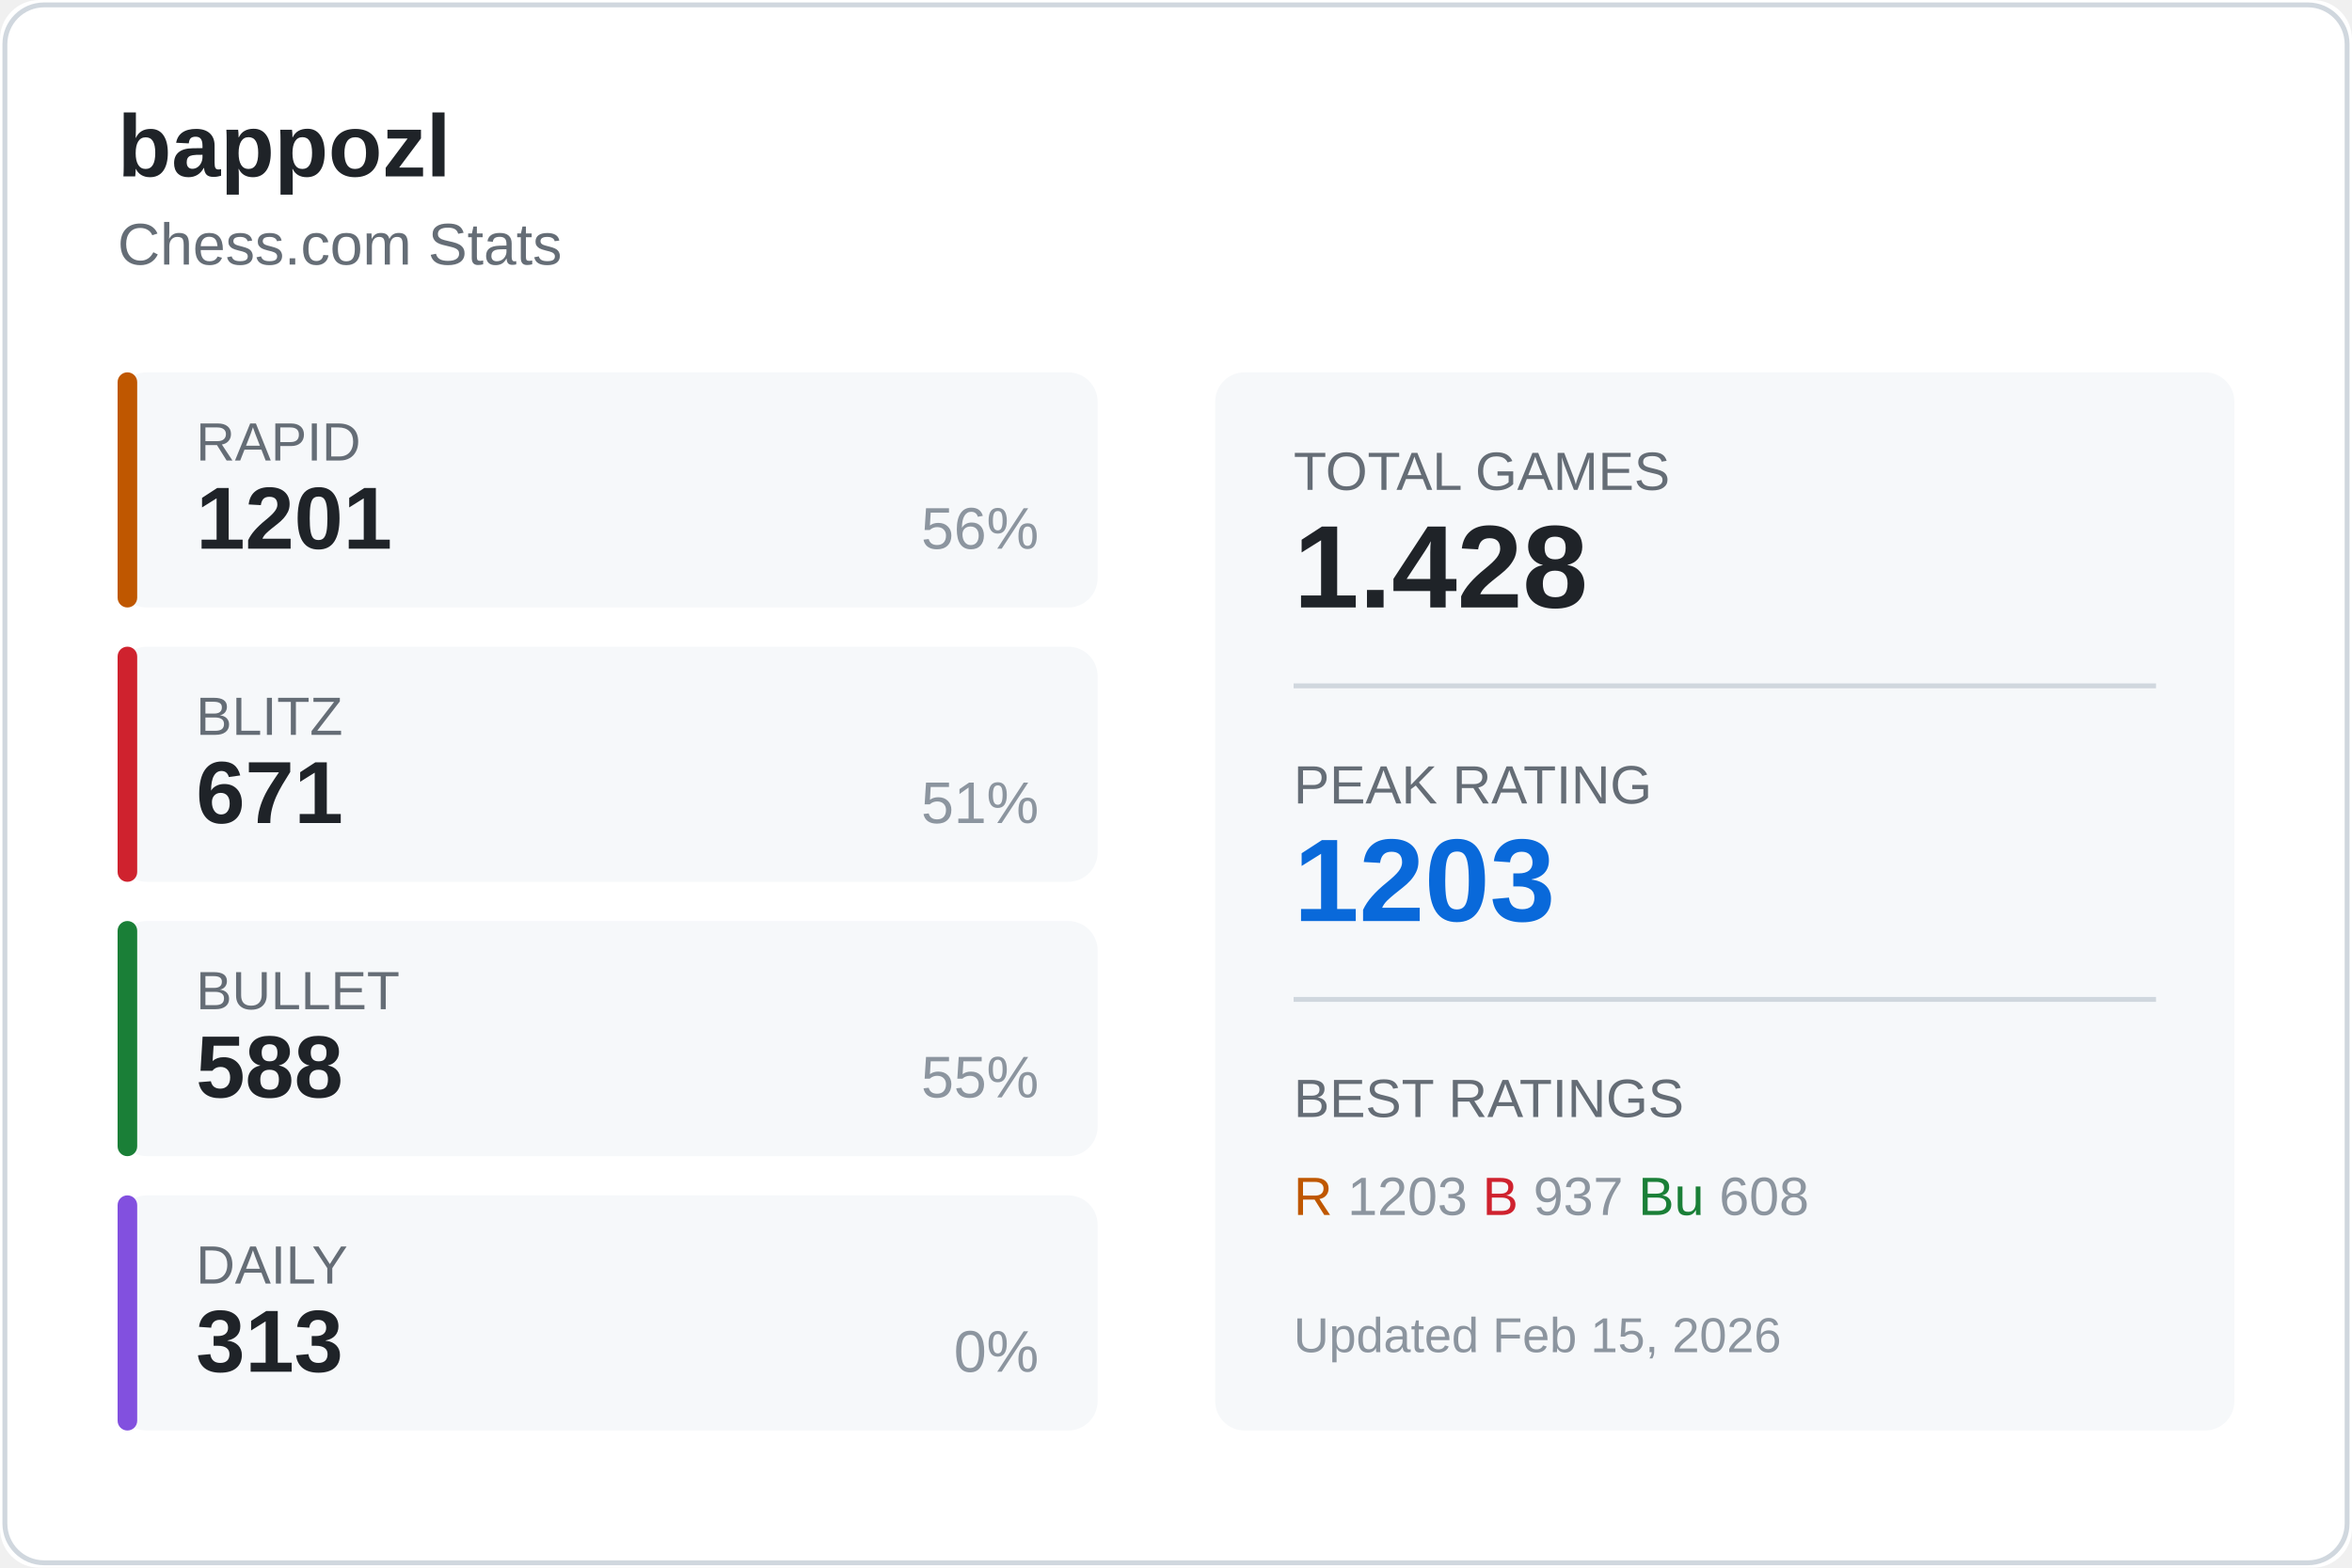
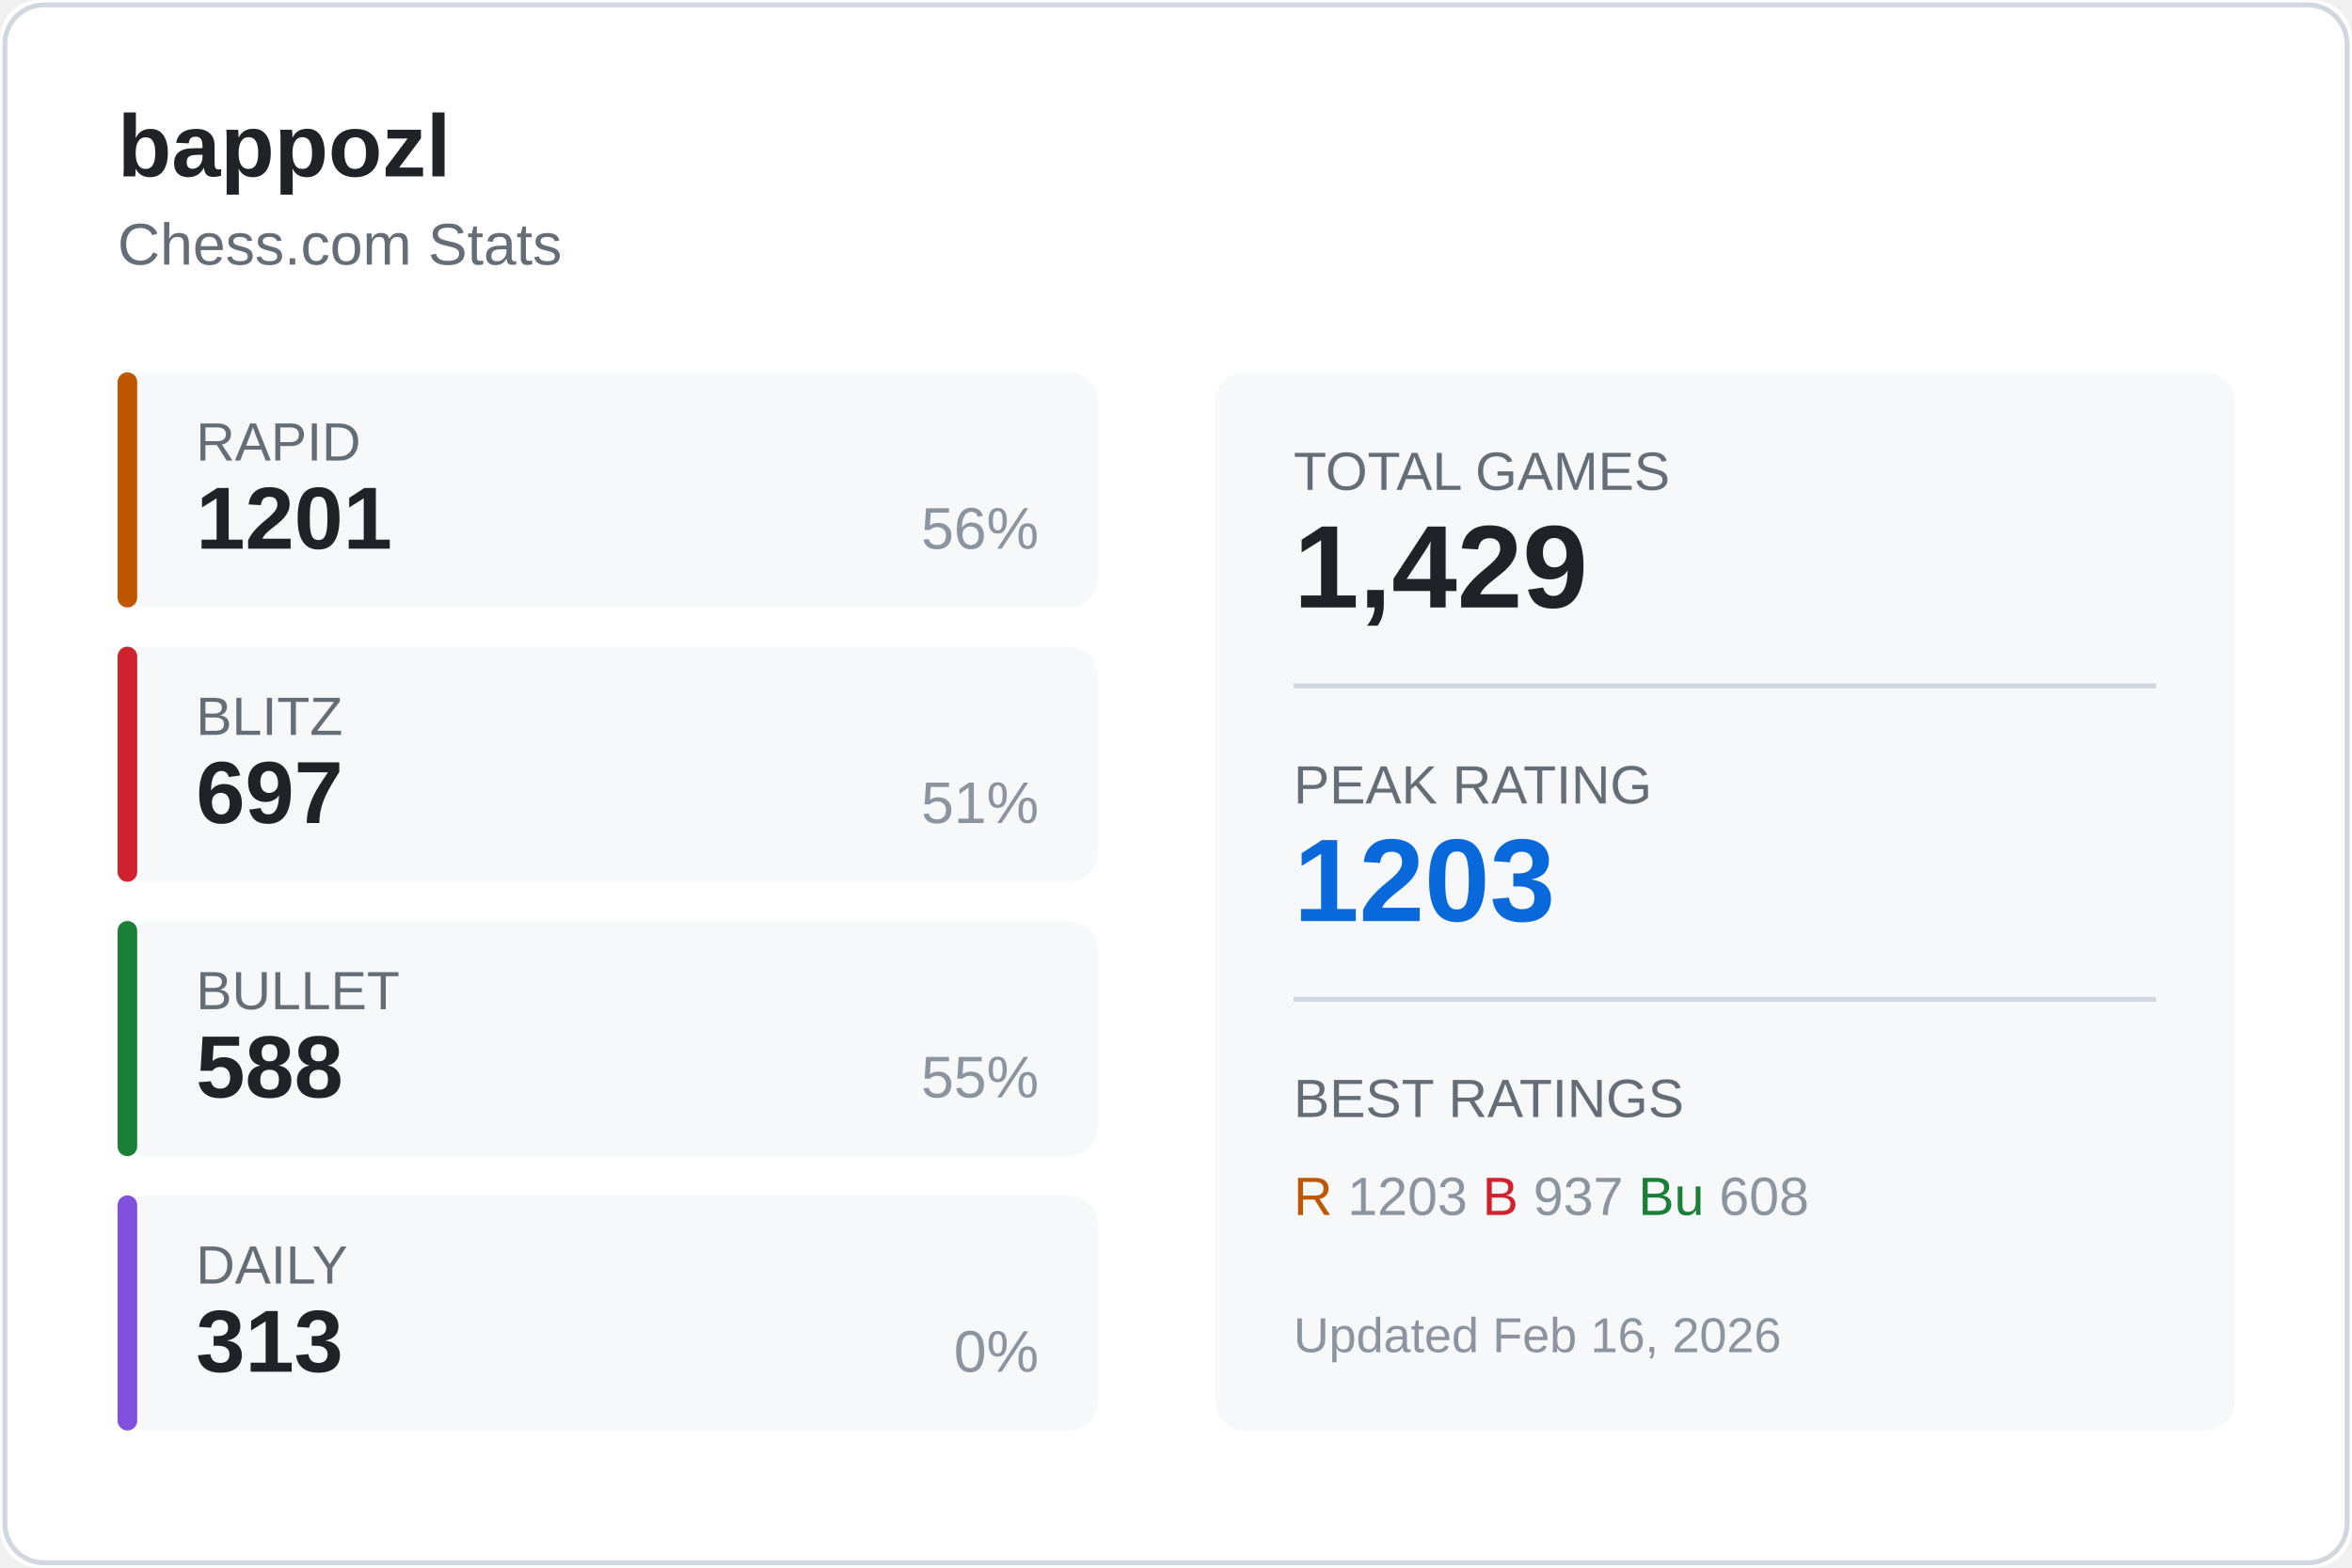
<svg xmlns="http://www.w3.org/2000/svg" width="480" height="320">
  <rect width="480" height="320" fill="#ffffff" rx="8" />
  <rect x="1" y="1" width="478" height="318" fill="none" stroke="#d0d7de" rx="8" />
  <text x="24" y="36" fill="#1f2328" font-size="18" font-weight="600" font-family="Segoe UI, Arial, sans-serif">
    bappozl
  </text>
  <text x="24" y="54" fill="#656d76" font-size="12" font-family="Segoe UI, Arial, sans-serif">
    Chess.com Stats
  </text>
  <g transform="translate(24, 76)">
    <rect width="200" height="48" fill="#f6f8fa" rx="6" />
    <rect width="4" height="48" fill="#bf5700" rx="2" />
    <text x="16" y="18" fill="#656d76" font-size="11" font-family="Segoe UI, Arial, sans-serif">RAPID</text>
    <text x="16" y="36" fill="#1f2328" font-size="18" font-weight="600" font-family="Segoe UI, Arial, sans-serif">1201</text>
    <text x="188" y="36" fill="#8c959f" font-size="12" font-family="Segoe UI, Arial, sans-serif" text-anchor="end">56%</text>
  </g>
  <g transform="translate(24, 132)">
    <rect width="200" height="48" fill="#f6f8fa" rx="6" />
    <rect width="4" height="48" fill="#cf222e" rx="2" />
    <text x="16" y="18" fill="#656d76" font-size="11" font-family="Segoe UI, Arial, sans-serif">BLITZ</text>
-     <text x="16" y="36" fill="#1f2328" font-size="18" font-weight="600" font-family="Segoe UI, Arial, sans-serif">671</text>
+     <text x="16" y="36" fill="#1f2328" font-size="18" font-weight="600" font-family="Segoe UI, Arial, sans-serif">697</text>
    <text x="188" y="36" fill="#8c959f" font-size="12" font-family="Segoe UI, Arial, sans-serif" text-anchor="end">51%</text>
  </g>
  <g transform="translate(24, 188)">
    <rect width="200" height="48" fill="#f6f8fa" rx="6" />
    <rect width="4" height="48" fill="#1a7f37" rx="2" />
    <text x="16" y="18" fill="#656d76" font-size="11" font-family="Segoe UI, Arial, sans-serif">BULLET</text>
    <text x="16" y="36" fill="#1f2328" font-size="18" font-weight="600" font-family="Segoe UI, Arial, sans-serif">588</text>
    <text x="188" y="36" fill="#8c959f" font-size="12" font-family="Segoe UI, Arial, sans-serif" text-anchor="end">55%</text>
  </g>
  <g transform="translate(24, 244)">
    <rect width="200" height="48" fill="#f6f8fa" rx="6" />
    <rect width="4" height="48" fill="#8250df" rx="2" />
    <text x="16" y="18" fill="#656d76" font-size="11" font-family="Segoe UI, Arial, sans-serif">DAILY</text>
    <text x="16" y="36" fill="#1f2328" font-size="18" font-weight="600" font-family="Segoe UI, Arial, sans-serif">313</text>
    <text x="188" y="36" fill="#8c959f" font-size="12" font-family="Segoe UI, Arial, sans-serif" text-anchor="end">0%</text>
  </g>
  <g transform="translate(248, 76)">
    <rect width="208" height="216" fill="#f6f8fa" rx="6" />
    <text x="16" y="24" fill="#656d76" font-size="11" font-family="Segoe UI, Arial, sans-serif">TOTAL GAMES</text>
-     <text x="16" y="48" fill="#1f2328" font-size="24" font-weight="600" font-family="Segoe UI, Arial, sans-serif">1.428</text>
+     <text x="16" y="48" fill="#1f2328" font-size="24" font-weight="600" font-family="Segoe UI, Arial, sans-serif">1,429</text>
    <line x1="16" y1="64" x2="192" y2="64" stroke="#d0d7de" />
    <text x="16" y="88" fill="#656d76" font-size="11" font-family="Segoe UI, Arial, sans-serif">PEAK RATING</text>
    <text x="16" y="112" fill="#0969da" font-size="24" font-weight="600" font-family="Segoe UI, Arial, sans-serif">1203</text>
    <line x1="16" y1="128" x2="192" y2="128" stroke="#d0d7de" />
    <text x="16" y="152" fill="#656d76" font-size="11" font-family="Segoe UI, Arial, sans-serif">BEST RATINGS</text>
    <text x="16" y="172" fill="#8c959f" font-size="11" font-family="Segoe UI, Arial, sans-serif">
      <tspan fill="#bf5700">R</tspan> 1203
      <tspan fill="#cf222e">B</tspan> 937
      <tspan fill="#1a7f37">Bu</tspan> 608
    </text>
    <text x="16" y="200" fill="#8c959f" font-size="10" font-family="Segoe UI, Arial, sans-serif">
-       Updated Feb 15, 2026
+       Updated Feb 16, 2026
    </text>
  </g>
</svg>
